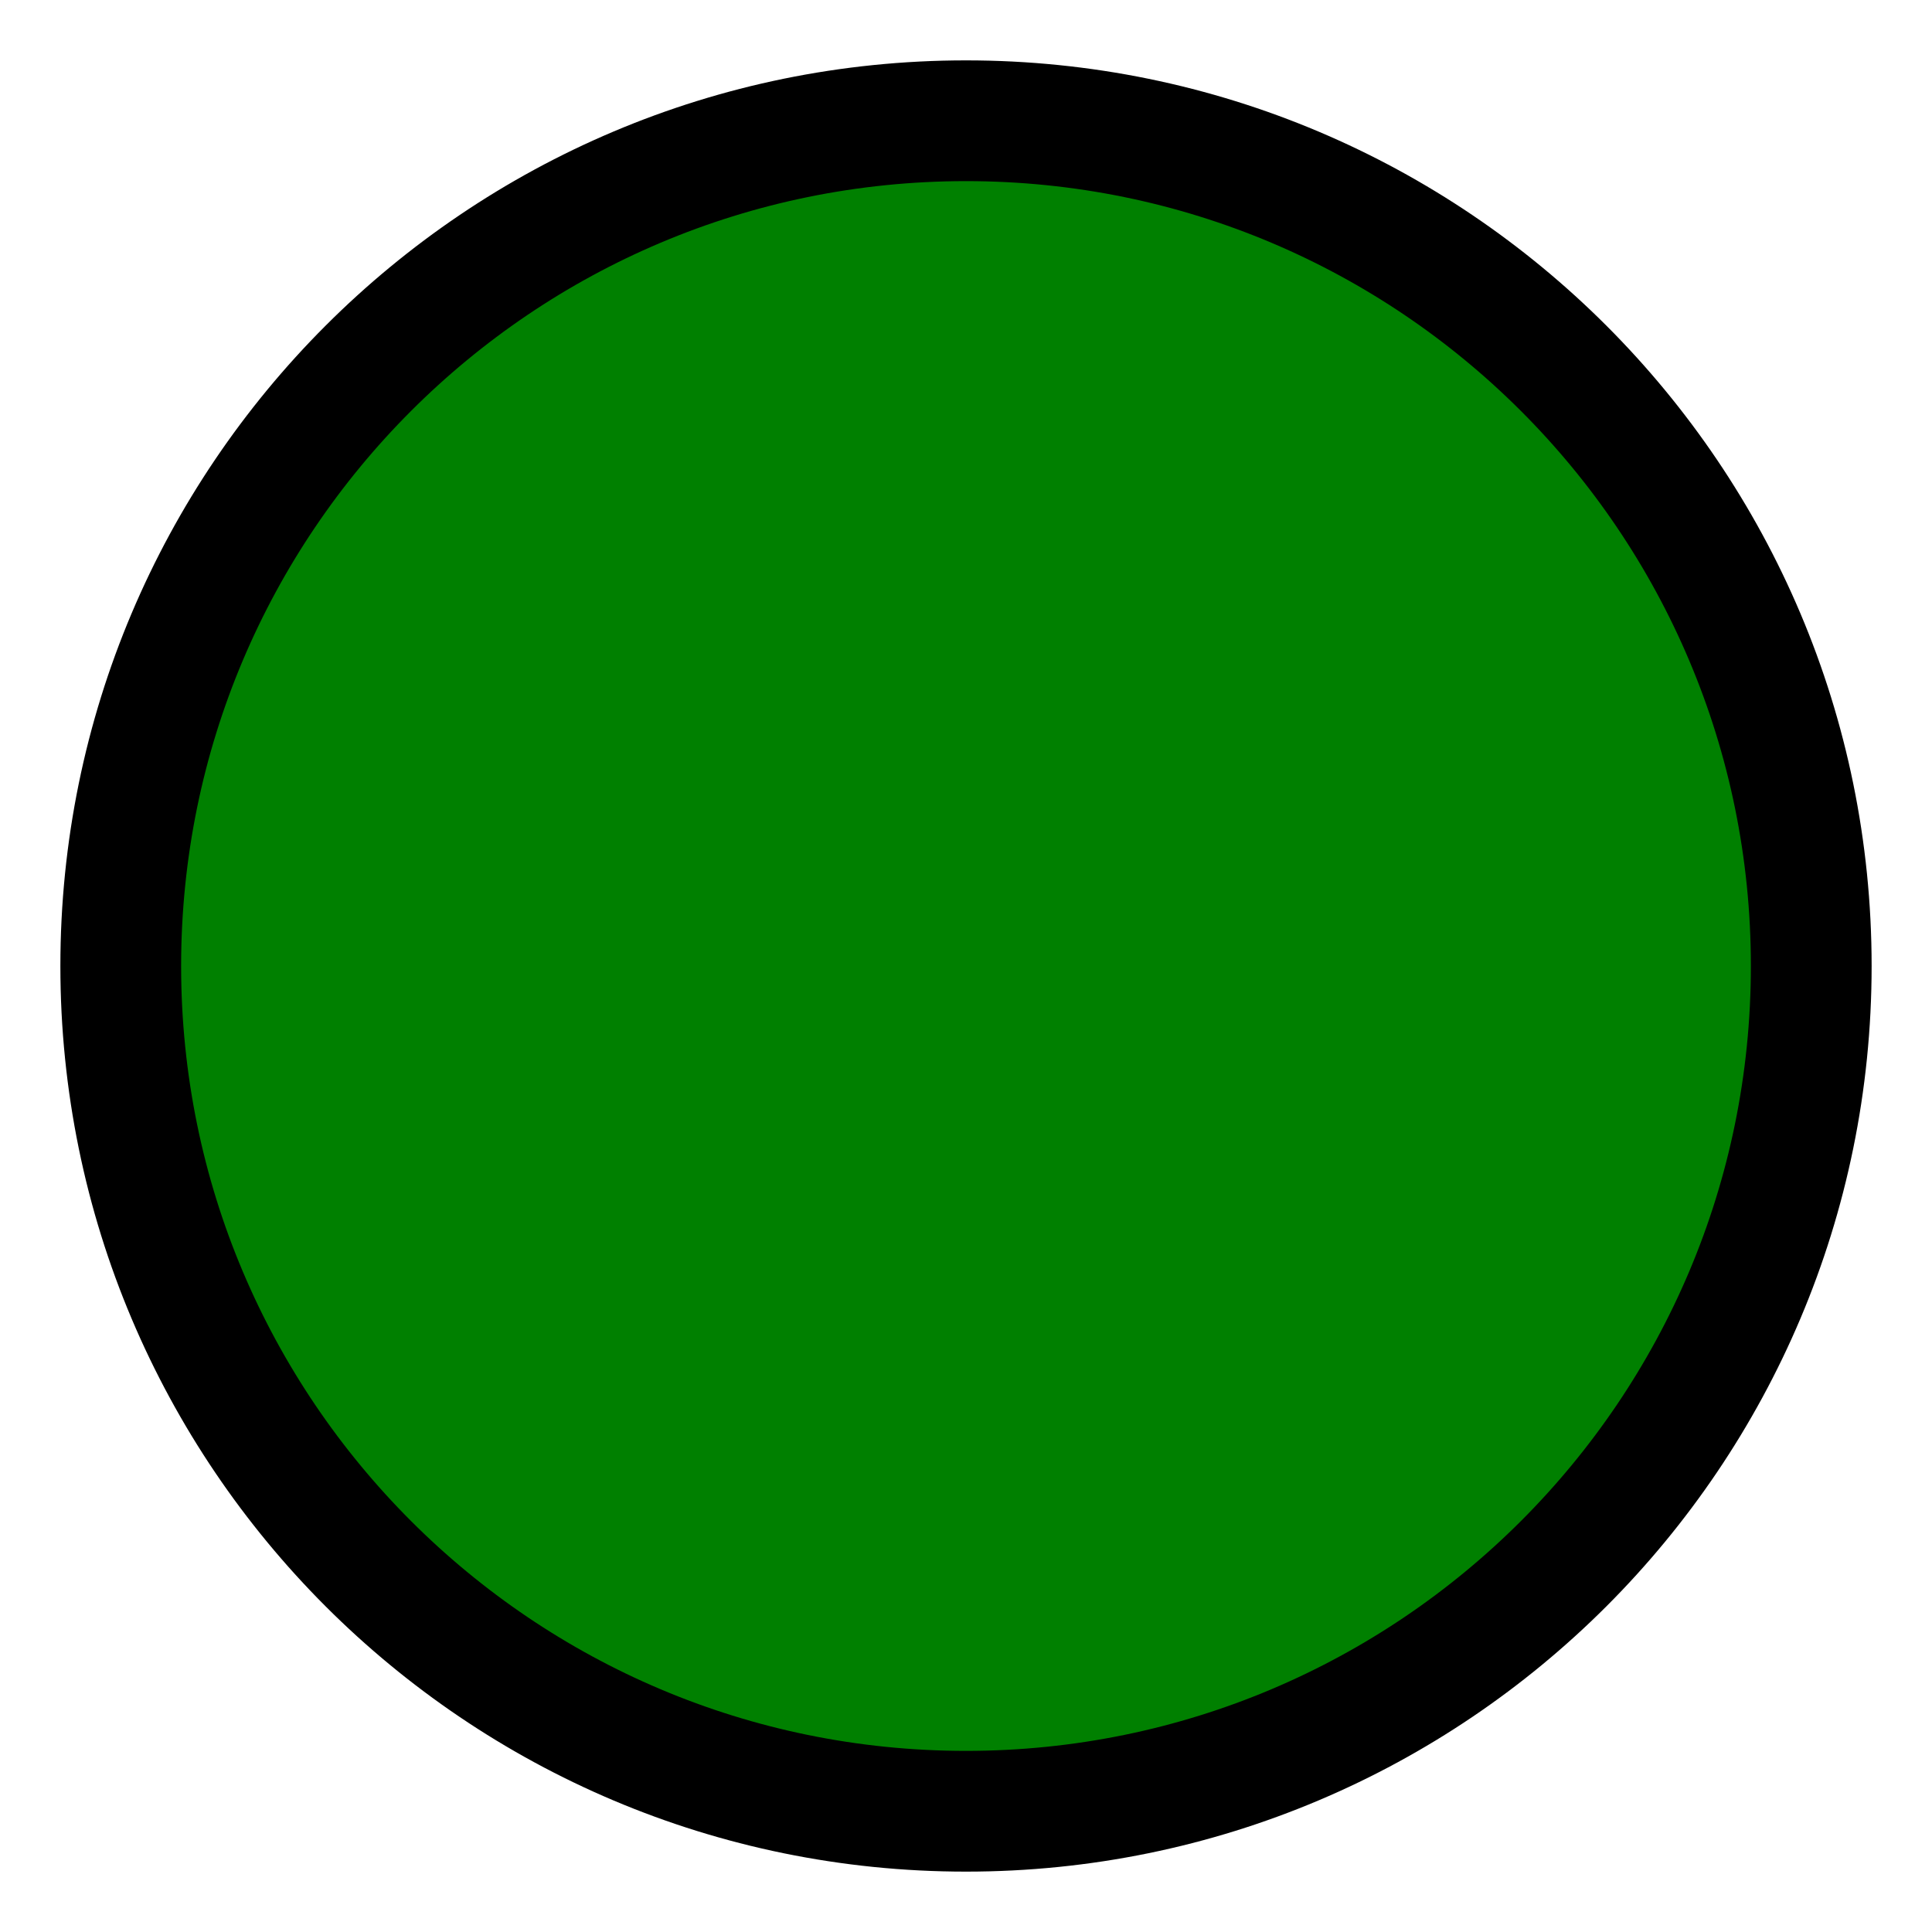
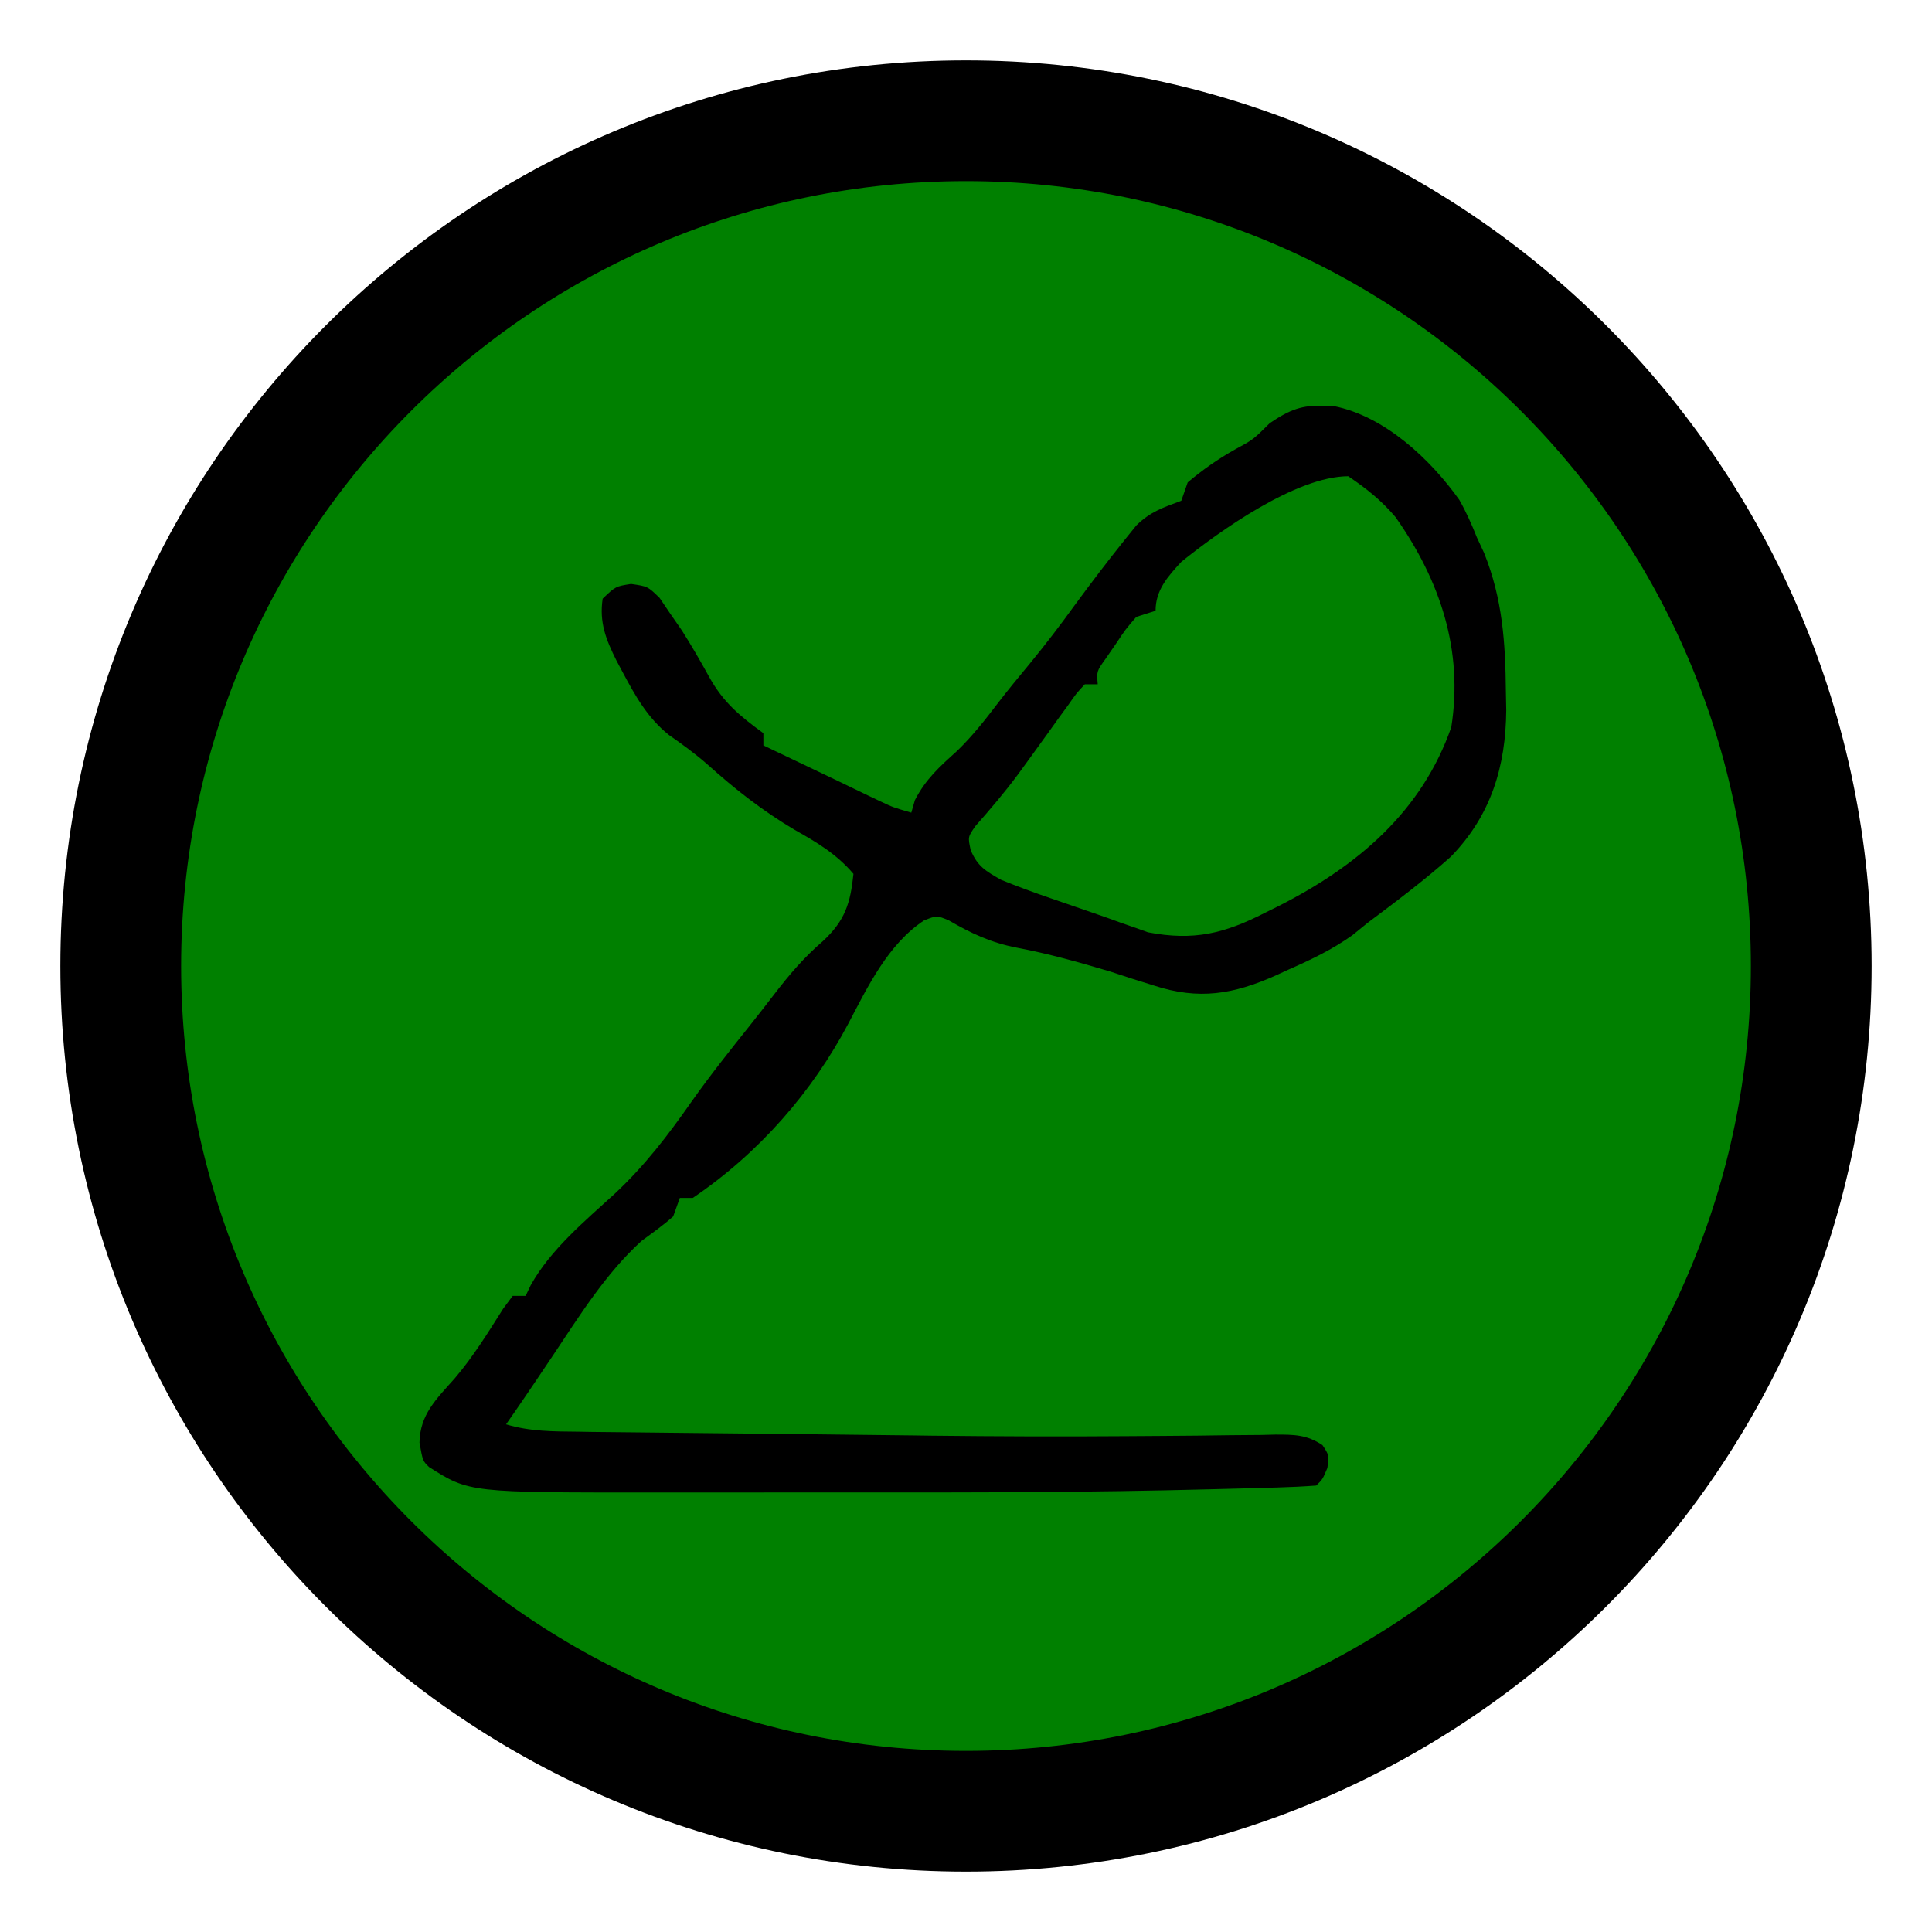
- <svg xmlns="http://www.w3.org/2000/svg" width="16" height="16" viewBox="0 0 16 16" fill="green">
-   <circle cx="8" cy="8" r="7" stroke="black" stroke-width="1" fill="green" />
+ <svg xmlns="http://www.w3.org/2000/svg" xmlns:ns1="http://www.openswatchbook.org/uri/2009/osb" xmlns:xlink="http://www.w3.org/1999/xlink" width="16" height="16" viewBox="0 0 16 16" fill="green" version="1.1" id="svg4">
+   <defs id="defs8">
+     <linearGradient id="linearGradient848" ns1:paint="solid">
+       <stop style="stop-color:#000000;stop-opacity:1;" offset="0" id="stop846" />
+     </linearGradient>
+     <linearGradient xlink:href="#linearGradient848" id="linearGradient850" x1="3.512" y1="7.821" x2="12.512" y2="7.821" gradientUnits="userSpaceOnUse" gradientTransform="translate(-0.03804994,0.03804994)" />
+   </defs>
+   <circle cx="8" cy="8" r="7" stroke="black" stroke-width="1" fill="green" id="circle2" />
+   <g id="layer1">
+     <path id="path128" d="M 10.963,3.36 C 10.784,3.356 10.687,3.388 10.515,3.505 10.378,3.641 10.378,3.641 10.232,3.72 10.087,3.801 9.962,3.889 9.836,3.995 L 9.783,4.147 C 9.628,4.205 9.528,4.237 9.411,4.351 L 9.31,4.476 C 9.169,4.652 9.034,4.83 8.901,5.011 8.781,5.177 8.658,5.338 8.528,5.496 8.439,5.604 8.349,5.712 8.264,5.823 8.158,5.962 8.054,6.095 7.927,6.218 7.78,6.351 7.667,6.451 7.577,6.626 L 7.547,6.73 C 7.396,6.686 7.396,6.686 7.294,6.638 L 7.193,6.59 7.081,6.536 6.965,6.48 C 6.889,6.444 6.813,6.408 6.737,6.371 6.63,6.32 6.523,6.269 6.416,6.218 L 6.322,6.173 V 6.072 C 6.125,5.928 5.99,5.817 5.873,5.606 5.801,5.475 5.727,5.347 5.647,5.221 L 5.55,5.081 5.462,4.951 C 5.364,4.856 5.364,4.856 5.226,4.836 5.098,4.856 5.098,4.856 4.991,4.958 4.962,5.153 5.017,5.294 5.105,5.47 l 0.049,0.092 c 0.105,0.197 0.206,0.381 0.386,0.525 0.112,0.078 0.215,0.153 0.318,0.243 0.229,0.206 0.456,0.384 0.724,0.543 C 6.769,6.978 6.93,7.075 7.068,7.237 7.043,7.479 6.999,7.624 6.815,7.794 6.658,7.929 6.537,8.071 6.412,8.234 6.347,8.319 6.28,8.404 6.213,8.489 6.045,8.699 5.879,8.908 5.725,9.126 5.532,9.402 5.34,9.653 5.091,9.886 4.84,10.115 4.561,10.347 4.396,10.642 l -0.043,0.09 H 4.246 l -0.079,0.106 c -0.126,0.199 -0.247,0.396 -0.401,0.577 -0.153,0.172 -0.288,0.299 -0.292,0.532 0.027,0.152 0.027,0.152 0.08,0.203 0.333,0.211 0.333,0.211 1.867,0.21 0.093,-1.01e-4 0.187,-1.54e-4 0.281,-1.01e-4 0.199,1.53e-4 0.398,1.95e-4 0.597,0 0.253,-3.08e-4 0.507,-5.19e-4 0.76,-2.1e-4 0.987,0.001 1.973,-1.01e-4 2.959,-0.026 l 0.12,-0.003 c 0.078,-0.002 0.155,-0.004 0.233,-0.006 l 0.21,-0.006 c 0.106,-0.003 0.213,-0.008 0.319,-0.016 0.053,-0.051 0.053,-0.051 0.093,-0.146 0.013,-0.108 0.013,-0.108 -0.041,-0.189 -0.131,-0.087 -0.234,-0.087 -0.39,-0.087 l -0.117,0.003 c -0.085,5.57e-4 -0.169,0.001 -0.254,0.002 -0.188,0.003 -0.376,0.005 -0.565,0.006 -0.099,6.31e-4 -0.198,0.001 -0.298,0.002 -0.538,0.004 -1.076,0.002 -1.614,-0.004 l -0.142,-0.002 c -0.236,-0.003 -0.471,-0.005 -0.707,-0.008 -0.24,-0.003 -0.48,-0.006 -0.72,-0.008 -0.193,-0.002 -0.386,-0.004 -0.578,-0.006 -0.091,-0.001 -0.183,-0.002 -0.274,-0.003 -0.129,-0.001 -0.257,-0.003 -0.386,-0.004 l -0.117,-0.002 c -0.208,-0.002 -0.4,-0.001 -0.599,-0.061 0.056,-0.08 0.112,-0.161 0.167,-0.242 l 0.067,-0.099 c 0.051,-0.075 0.101,-0.15 0.152,-0.226 0.221,-0.33 0.437,-0.68 0.736,-0.952 0.09,-0.066 0.179,-0.129 0.262,-0.203 L 5.63,9.921 H 5.737 C 6.287,9.548 6.725,9.045 7.026,8.476 7.185,8.173 7.354,7.82 7.652,7.623 c 0.106,-0.042 0.106,-0.042 0.205,-10e-4 0.184,0.107 0.35,0.185 0.562,0.226 0.266,0.05 0.521,0.122 0.779,0.199 l 0.174,0.057 0.182,0.057 c 0.376,0.123 0.661,0.073 1.012,-0.083 l 0.102,-0.047 c 0.189,-0.083 0.365,-0.167 0.532,-0.286 l 0.127,-0.103 c 0.235,-0.176 0.469,-0.352 0.687,-0.546 0.336,-0.344 0.456,-0.752 0.46,-1.214 l -0.003,-0.155 c -0.004,-0.405 -0.027,-0.765 -0.18,-1.147 l -0.06,-0.129 C 12.188,4.343 12.143,4.241 12.085,4.139 11.848,3.807 11.471,3.447 11.045,3.363 c -0.029,-0.002 -0.057,-0.003 -0.082,-0.003 z m 0.204,0.585 c 0.151,0.102 0.274,0.2 0.39,0.337 0.372,0.528 0.562,1.105 0.462,1.74 -0.243,0.695 -0.77,1.147 -1.431,1.482 l -0.113,0.056 C 10.142,7.73 9.888,7.794 9.507,7.721 L 9.41,7.686 9.291,7.645 C 9.209,7.615 9.126,7.585 9.043,7.557 8.968,7.531 8.892,7.505 8.817,7.479 L 8.701,7.439 C 8.563,7.392 8.428,7.342 8.292,7.287 8.161,7.213 8.096,7.175 8.039,7.041 8.015,6.931 8.015,6.931 8.079,6.84 8.201,6.702 8.32,6.562 8.43,6.414 L 8.513,6.3 C 8.568,6.224 8.623,6.148 8.678,6.072 l 0.085,-0.119 0.082,-0.112 c 0.069,-0.099 0.069,-0.099 0.139,-0.174 H 9.091 C 9.082,5.559 9.082,5.559 9.155,5.457 L 9.24,5.334 C 9.321,5.212 9.321,5.212 9.41,5.109 l 0.16,-0.051 c 0,-0.17 0.099,-0.282 0.213,-0.405 0.312,-0.252 0.951,-0.709 1.384,-0.709 z" style="fill:url(#linearGradient850);fill-opacity:1;stroke-width:0.052" />
+   </g>
</svg>
